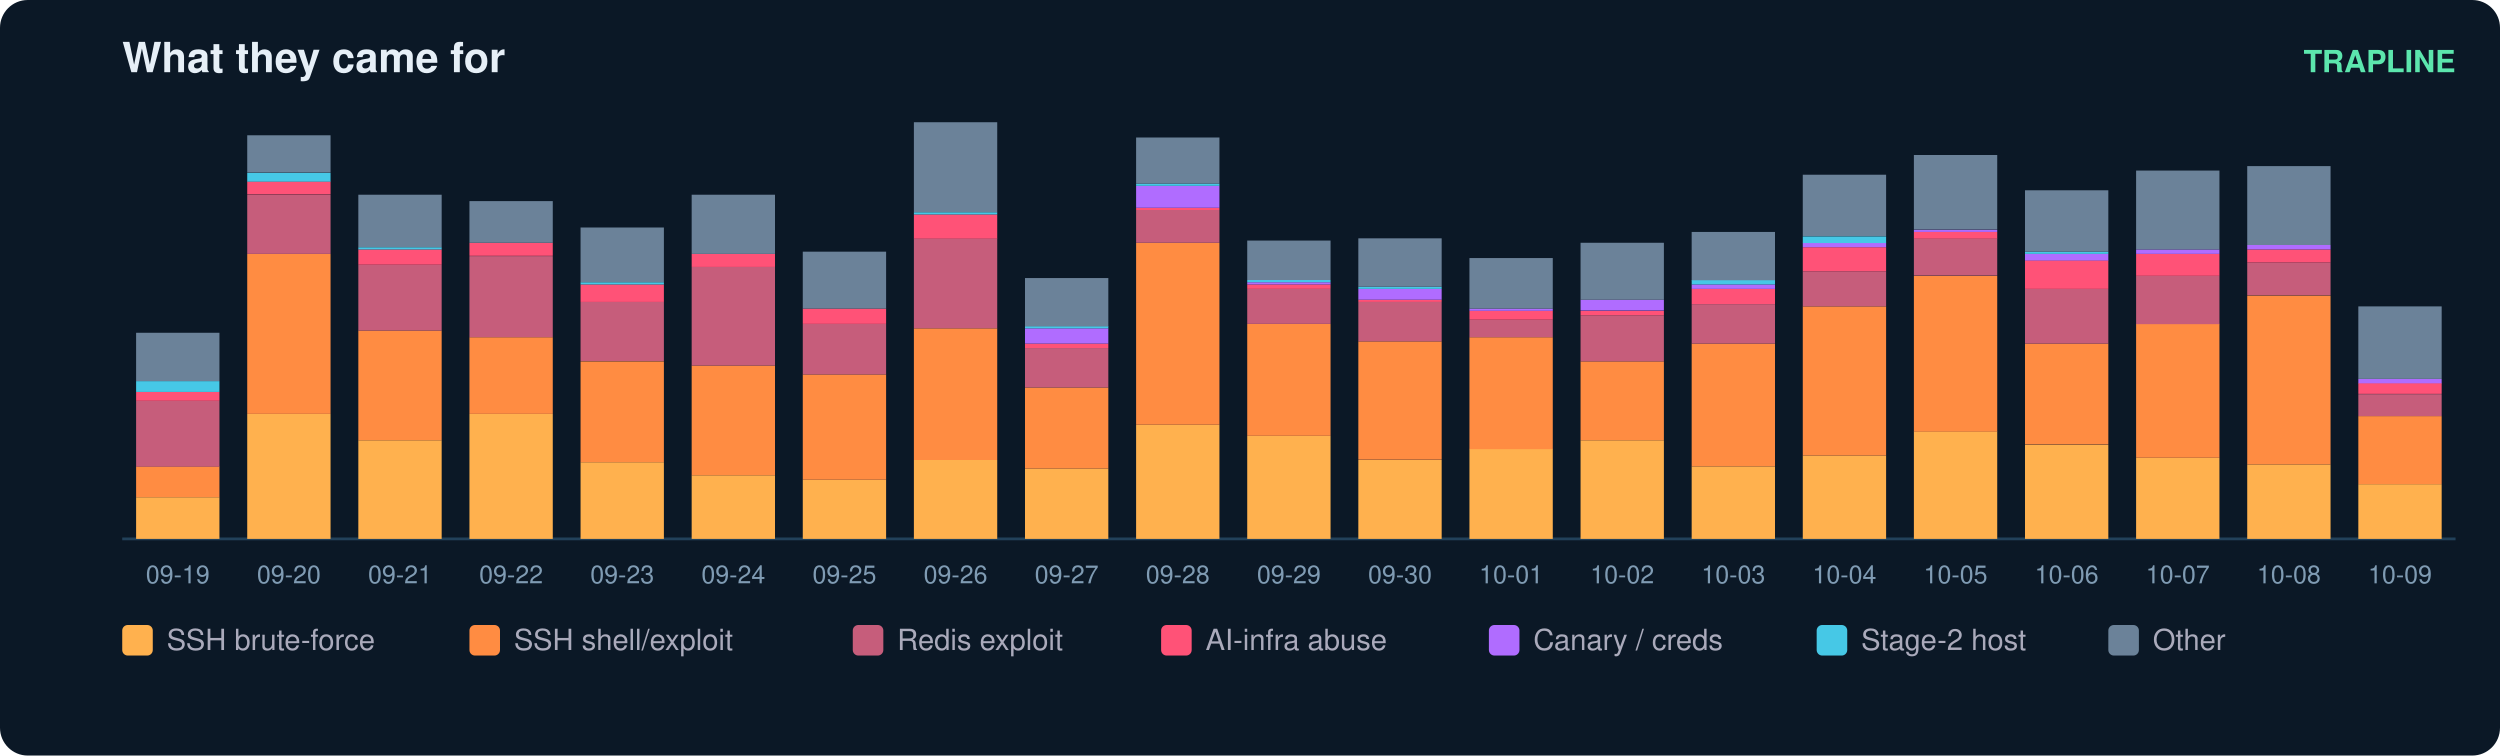
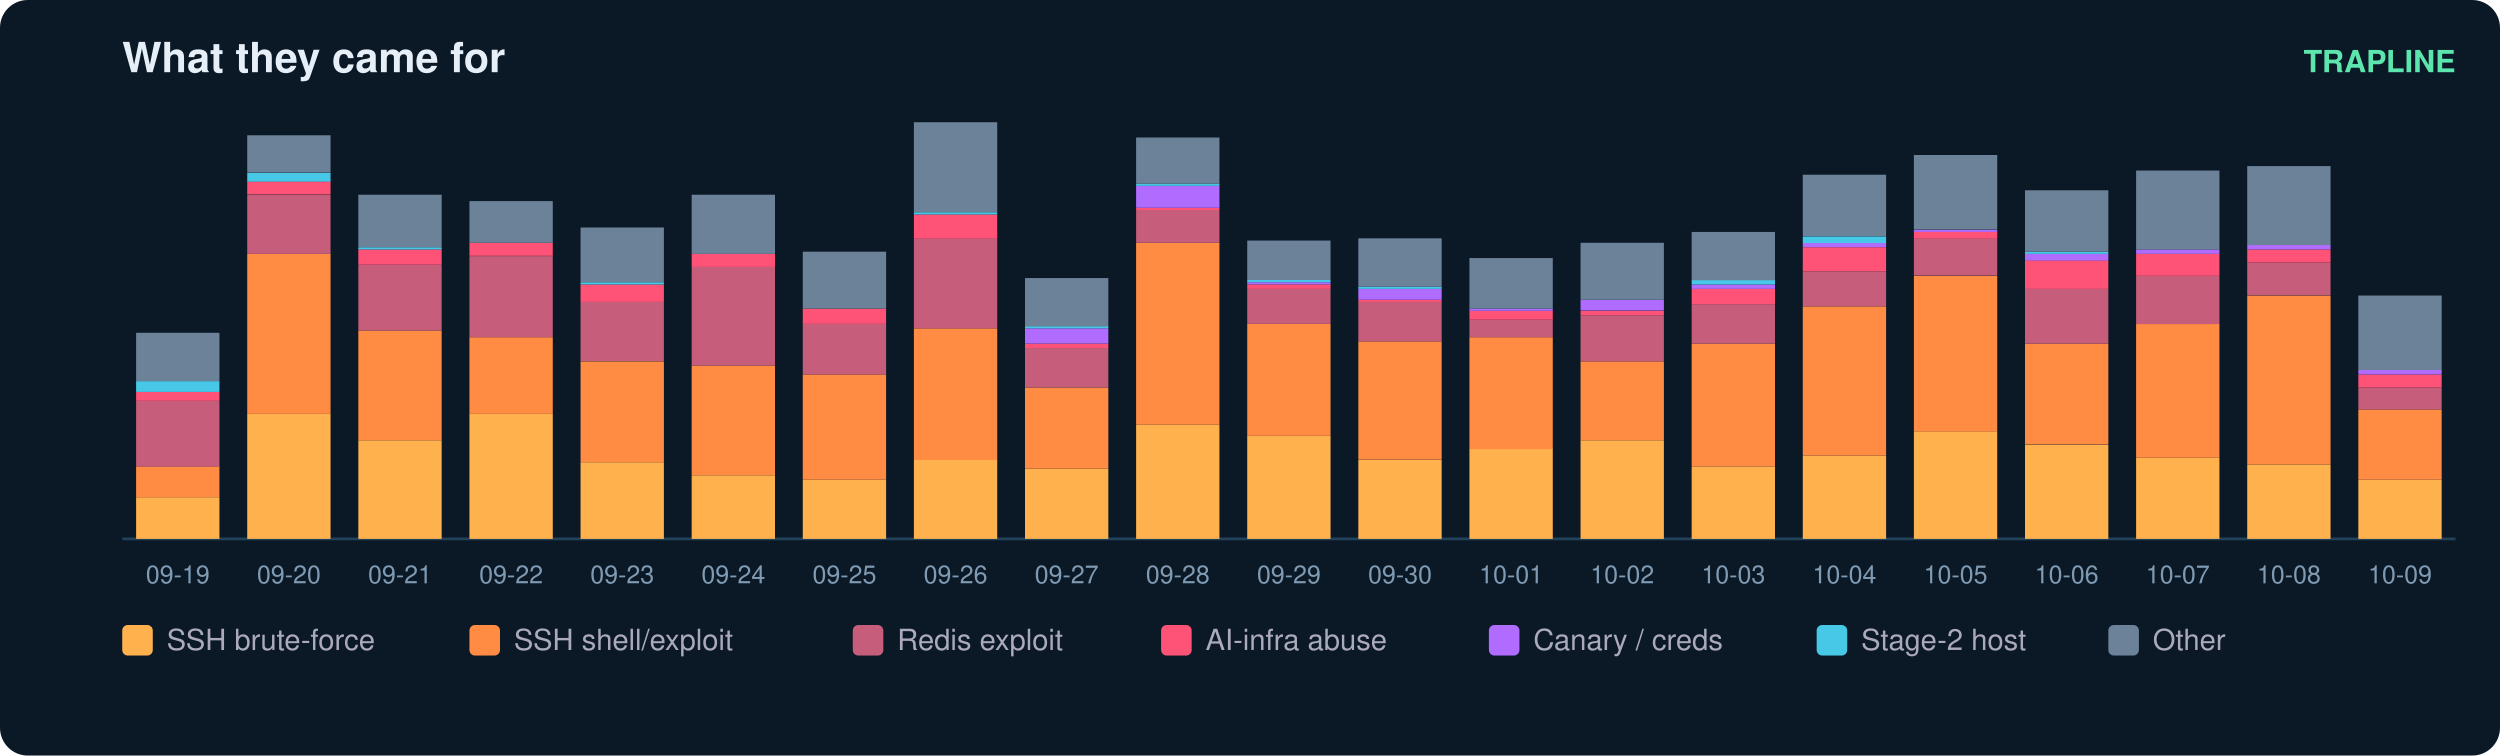
<svg xmlns="http://www.w3.org/2000/svg" width="900" height="272" viewBox="0 0 900 272" font-family="ui-sans-serif,Segoe UI,Helvetica,Arial">
  <rect width="900" height="272" rx="10" fill="#0b1826" />
  <text x="44" y="26" fill="#e6eff7" font-size="15" font-weight="700">What they came for</text>
  <text x="884" y="26" fill="#5ce6ad" font-size="11" text-anchor="end" font-weight="600">TRAPLINE</text>
  <line x1="44" y1="194" x2="884" y2="194" stroke="#22415a" />
  <rect x="49" y="179.0" width="30" height="15.0" fill="#ffb14e" />
  <rect x="49" y="167.9" width="30" height="11.1" fill="#ff8c42" />
  <rect x="49" y="144.3" width="30" height="23.7" fill="#c65d7b" />
  <rect x="49" y="141.1" width="30" height="3.2" fill="#ff5277" />
  <rect x="49" y="137.2" width="30" height="3.9" fill="#46c8e6" />
  <rect x="49" y="119.8" width="30" height="17.4" fill="#6b8299" />
  <text x="64.0" y="210.0" fill="#7f9bb3" font-size="9" text-anchor="middle">09-19</text>
  <rect x="89" y="149.0" width="30" height="45.0" fill="#ffb14e" />
  <rect x="89" y="91.4" width="30" height="57.6" fill="#ff8c42" />
  <rect x="89" y="70.1" width="30" height="21.3" fill="#c65d7b" />
  <rect x="89" y="65.3" width="30" height="4.7" fill="#ff5277" />
  <rect x="89" y="62.2" width="30" height="3.2" fill="#46c8e6" />
  <rect x="89" y="48.7" width="30" height="13.4" fill="#6b8299" />
  <text x="104.0" y="210.0" fill="#7f9bb3" font-size="9" text-anchor="middle">09-20</text>
  <rect x="129" y="158.5" width="30" height="35.5" fill="#ffb14e" />
  <rect x="129" y="119.0" width="30" height="39.5" fill="#ff8c42" />
  <rect x="129" y="95.3" width="30" height="23.7" fill="#c65d7b" />
  <rect x="129" y="89.8" width="30" height="5.5" fill="#ff5277" />
  <rect x="129" y="89.0" width="30" height="0.8" fill="#46c8e6" />
  <rect x="129" y="70.1" width="30" height="18.9" fill="#6b8299" />
  <text x="144.0" y="210.0" fill="#7f9bb3" font-size="9" text-anchor="middle">09-21</text>
  <rect x="169" y="149.0" width="30" height="45.0" fill="#ffb14e" />
  <rect x="169" y="121.4" width="30" height="27.6" fill="#ff8c42" />
  <rect x="169" y="92.2" width="30" height="29.2" fill="#c65d7b" />
  <rect x="169" y="87.4" width="30" height="4.7" fill="#ff5277" />
  <rect x="169" y="72.4" width="30" height="15.0" fill="#6b8299" />
  <text x="184.0" y="210.0" fill="#7f9bb3" font-size="9" text-anchor="middle">09-22</text>
  <rect x="209" y="166.4" width="30" height="27.6" fill="#ffb14e" />
  <rect x="209" y="130.1" width="30" height="36.3" fill="#ff8c42" />
  <rect x="209" y="108.7" width="30" height="21.3" fill="#c65d7b" />
  <rect x="209" y="102.4" width="30" height="6.3" fill="#ff5277" />
  <rect x="209" y="101.6" width="30" height="0.8" fill="#46c8e6" />
  <rect x="209" y="81.9" width="30" height="19.7" fill="#6b8299" />
  <text x="224.0" y="210.0" fill="#7f9bb3" font-size="9" text-anchor="middle">09-23</text>
  <rect x="249" y="171.1" width="30" height="22.9" fill="#ffb14e" />
  <rect x="249" y="131.6" width="30" height="39.5" fill="#ff8c42" />
  <rect x="249" y="96.1" width="30" height="35.5" fill="#c65d7b" />
  <rect x="249" y="91.4" width="30" height="4.7" fill="#ff5277" />
  <rect x="249" y="70.1" width="30" height="21.3" fill="#6b8299" />
  <text x="264.0" y="210.0" fill="#7f9bb3" font-size="9" text-anchor="middle">09-24</text>
  <rect x="289" y="172.7" width="30" height="21.3" fill="#ffb14e" />
  <rect x="289" y="134.8" width="30" height="37.9" fill="#ff8c42" />
  <rect x="289" y="116.6" width="30" height="18.2" fill="#c65d7b" />
  <rect x="289" y="111.1" width="30" height="5.5" fill="#ff5277" />
  <rect x="289" y="90.6" width="30" height="20.5" fill="#6b8299" />
  <text x="304.0" y="210.0" fill="#7f9bb3" font-size="9" text-anchor="middle">09-25</text>
  <rect x="329" y="165.6" width="30" height="28.4" fill="#ffb14e" />
  <rect x="329" y="118.2" width="30" height="47.4" fill="#ff8c42" />
  <rect x="329" y="85.8" width="30" height="32.4" fill="#c65d7b" />
  <rect x="329" y="77.2" width="30" height="8.7" fill="#ff5277" />
  <rect x="329" y="76.4" width="30" height="0.8" fill="#46c8e6" />
  <rect x="329" y="44.0" width="30" height="32.4" fill="#6b8299" />
  <text x="344.0" y="210.0" fill="#7f9bb3" font-size="9" text-anchor="middle">09-26</text>
  <rect x="369" y="168.7" width="30" height="25.3" fill="#ffb14e" />
  <rect x="369" y="139.5" width="30" height="29.2" fill="#ff8c42" />
  <rect x="369" y="125.3" width="30" height="14.2" fill="#c65d7b" />
  <rect x="369" y="123.7" width="30" height="1.6" fill="#ff5277" />
  <rect x="369" y="118.2" width="30" height="5.5" fill="#b06cff" />
  <rect x="369" y="117.4" width="30" height="0.8" fill="#46c8e6" />
  <rect x="369" y="100.1" width="30" height="17.4" fill="#6b8299" />
  <text x="384.0" y="210.0" fill="#7f9bb3" font-size="9" text-anchor="middle">09-27</text>
  <rect x="409" y="152.9" width="30" height="41.1" fill="#ffb14e" />
  <rect x="409" y="87.4" width="30" height="65.5" fill="#ff8c42" />
  <rect x="409" y="75.6" width="30" height="11.8" fill="#c65d7b" />
  <rect x="409" y="74.8" width="30" height="0.8" fill="#ff5277" />
  <rect x="409" y="66.9" width="30" height="7.9" fill="#b06cff" />
  <rect x="409" y="66.1" width="30" height="0.8" fill="#46c8e6" />
  <rect x="409" y="49.5" width="30" height="16.6" fill="#6b8299" />
  <text x="424.0" y="210.0" fill="#7f9bb3" font-size="9" text-anchor="middle">09-28</text>
  <rect x="449" y="156.9" width="30" height="37.1" fill="#ffb14e" />
  <rect x="449" y="116.6" width="30" height="40.3" fill="#ff8c42" />
  <rect x="449" y="104.0" width="30" height="12.6" fill="#c65d7b" />
  <rect x="449" y="102.4" width="30" height="1.6" fill="#ff5277" />
  <rect x="449" y="101.6" width="30" height="0.8" fill="#b06cff" />
  <rect x="449" y="100.8" width="30" height="0.8" fill="#46c8e6" />
  <rect x="449" y="86.6" width="30" height="14.2" fill="#6b8299" />
  <text x="464.0" y="210.0" fill="#7f9bb3" font-size="9" text-anchor="middle">09-29</text>
  <rect x="489" y="165.6" width="30" height="28.4" fill="#ffb14e" />
  <rect x="489" y="122.9" width="30" height="42.6" fill="#ff8c42" />
  <rect x="489" y="108.7" width="30" height="14.2" fill="#c65d7b" />
  <rect x="489" y="107.9" width="30" height="0.8" fill="#ff5277" />
  <rect x="489" y="104.0" width="30" height="3.9" fill="#b06cff" />
  <rect x="489" y="103.2" width="30" height="0.8" fill="#46c8e6" />
  <rect x="489" y="85.8" width="30" height="17.4" fill="#6b8299" />
  <text x="504.0" y="210.0" fill="#7f9bb3" font-size="9" text-anchor="middle">09-30</text>
  <rect x="529" y="161.6" width="30" height="32.4" fill="#ffb14e" />
  <rect x="529" y="121.4" width="30" height="40.3" fill="#ff8c42" />
  <rect x="529" y="115.1" width="30" height="6.3" fill="#c65d7b" />
  <rect x="529" y="111.9" width="30" height="3.2" fill="#ff5277" />
  <rect x="529" y="111.1" width="30" height="0.8" fill="#b06cff" />
  <rect x="529" y="92.9" width="30" height="18.2" fill="#6b8299" />
  <text x="544.0" y="210.0" fill="#7f9bb3" font-size="9" text-anchor="middle">10-01</text>
  <rect x="569" y="158.5" width="30" height="35.5" fill="#ffb14e" />
  <rect x="569" y="130.1" width="30" height="28.4" fill="#ff8c42" />
  <rect x="569" y="113.5" width="30" height="16.6" fill="#c65d7b" />
  <rect x="569" y="111.9" width="30" height="1.6" fill="#ff5277" />
  <rect x="569" y="107.9" width="30" height="3.9" fill="#b06cff" />
  <rect x="569" y="87.4" width="30" height="20.5" fill="#6b8299" />
  <text x="584.0" y="210.0" fill="#7f9bb3" font-size="9" text-anchor="middle">10-02</text>
  <rect x="609" y="167.9" width="30" height="26.1" fill="#ffb14e" />
  <rect x="609" y="123.7" width="30" height="44.2" fill="#ff8c42" />
  <rect x="609" y="109.5" width="30" height="14.2" fill="#c65d7b" />
  <rect x="609" y="104.0" width="30" height="5.5" fill="#ff5277" />
  <rect x="609" y="102.4" width="30" height="1.6" fill="#b06cff" />
  <rect x="609" y="100.8" width="30" height="1.6" fill="#46c8e6" />
  <rect x="609" y="83.5" width="30" height="17.4" fill="#6b8299" />
  <text x="624.0" y="210.0" fill="#7f9bb3" font-size="9" text-anchor="middle">10-03</text>
  <rect x="649" y="164.0" width="30" height="30.0" fill="#ffb14e" />
  <rect x="649" y="110.3" width="30" height="53.7" fill="#ff8c42" />
  <rect x="649" y="97.7" width="30" height="12.6" fill="#c65d7b" />
  <rect x="649" y="89.0" width="30" height="8.7" fill="#ff5277" />
  <rect x="649" y="87.4" width="30" height="1.6" fill="#b06cff" />
  <rect x="649" y="85.1" width="30" height="2.4" fill="#46c8e6" />
  <rect x="649" y="62.9" width="30" height="22.1" fill="#6b8299" />
  <text x="664.0" y="210.0" fill="#7f9bb3" font-size="9" text-anchor="middle">10-04</text>
  <rect x="689" y="155.3" width="30" height="38.7" fill="#ffb14e" />
  <rect x="689" y="99.3" width="30" height="56.1" fill="#ff8c42" />
  <rect x="689" y="85.8" width="30" height="13.4" fill="#c65d7b" />
  <rect x="689" y="83.5" width="30" height="2.4" fill="#ff5277" />
  <rect x="689" y="82.7" width="30" height="0.8" fill="#b06cff" />
  <rect x="689" y="55.8" width="30" height="26.8" fill="#6b8299" />
  <text x="704.0" y="210.0" fill="#7f9bb3" font-size="9" text-anchor="middle">10-05</text>
  <rect x="729" y="160.1" width="30" height="33.9" fill="#ffb14e" />
  <rect x="729" y="123.7" width="30" height="36.3" fill="#ff8c42" />
  <rect x="729" y="104.0" width="30" height="19.7" fill="#c65d7b" />
  <rect x="729" y="93.7" width="30" height="10.3" fill="#ff5277" />
  <rect x="729" y="91.4" width="30" height="2.4" fill="#b06cff" />
  <rect x="729" y="90.6" width="30" height="0.8" fill="#46c8e6" />
  <rect x="729" y="68.5" width="30" height="22.1" fill="#6b8299" />
  <text x="744.0" y="210.0" fill="#7f9bb3" font-size="9" text-anchor="middle">10-06</text>
  <rect x="769" y="164.8" width="30" height="29.2" fill="#ffb14e" />
  <rect x="769" y="116.6" width="30" height="48.2" fill="#ff8c42" />
  <rect x="769" y="99.3" width="30" height="17.4" fill="#c65d7b" />
  <rect x="769" y="91.4" width="30" height="7.9" fill="#ff5277" />
  <rect x="769" y="89.8" width="30" height="1.6" fill="#b06cff" />
  <rect x="769" y="61.4" width="30" height="28.4" fill="#6b8299" />
  <text x="784.0" y="210.0" fill="#7f9bb3" font-size="9" text-anchor="middle">10-07</text>
  <rect x="809" y="167.2" width="30" height="26.8" fill="#ffb14e" />
  <rect x="809" y="106.4" width="30" height="60.8" fill="#ff8c42" />
  <rect x="809" y="94.5" width="30" height="11.8" fill="#c65d7b" />
  <rect x="809" y="89.8" width="30" height="4.7" fill="#ff5277" />
  <rect x="809" y="88.2" width="30" height="1.6" fill="#b06cff" />
  <rect x="809" y="59.8" width="30" height="28.4" fill="#6b8299" />
  <text x="824.0" y="210.0" fill="#7f9bb3" font-size="9" text-anchor="middle">10-08</text>
-   <rect x="849" y="174.3" width="30" height="19.7" fill="#ffb14e" />
-   <rect x="849" y="149.8" width="30" height="24.5" fill="#ff8c42" />
-   <rect x="849" y="141.9" width="30" height="7.9" fill="#c65d7b" />
-   <rect x="849" y="137.9" width="30" height="3.9" fill="#ff5277" />
-   <rect x="849" y="136.4" width="30" height="1.6" fill="#b06cff" />
-   <rect x="849" y="110.3" width="30" height="26.1" fill="#6b8299" />
+   <rect x="849" y="172.7" width="30" height="21.3" fill="#ffb14e" />
+   <rect x="849" y="147.4" width="30" height="25.3" fill="#ff8c42" />
+   <rect x="849" y="139.5" width="30" height="7.9" fill="#c65d7b" />
+   <rect x="849" y="134.8" width="30" height="4.7" fill="#ff5277" />
+   <rect x="849" y="133.2" width="30" height="1.6" fill="#b06cff" />
+   <rect x="849" y="106.4" width="30" height="26.8" fill="#6b8299" />
  <text x="864.0" y="210.0" fill="#7f9bb3" font-size="9" text-anchor="middle">10-09</text>
  <rect x="44" y="225" width="11" height="11" rx="2" fill="#ffb14e" />
  <text x="60" y="234" fill="#aab" font-size="10.5">SSH brute-force</text>
  <rect x="169" y="225" width="11" height="11" rx="2" fill="#ff8c42" />
  <text x="185" y="234" fill="#aab" font-size="10.5">SSH shell/exploit</text>
  <rect x="307" y="225" width="11" height="11" rx="2" fill="#c65d7b" />
  <text x="323" y="234" fill="#aab" font-size="10.5">Redis exploit</text>
  <rect x="418" y="225" width="11" height="11" rx="2" fill="#ff5277" />
  <text x="434" y="234" fill="#aab" font-size="10.5">AI-infra abuse</text>
  <rect x="536" y="225" width="11" height="11" rx="2" fill="#b06cff" />
  <text x="552" y="234" fill="#aab" font-size="10.5">Canary / creds</text>
  <rect x="654" y="225" width="11" height="11" rx="2" fill="#46c8e6" />
  <text x="670" y="234" fill="#aab" font-size="10.5">Stage-2 host</text>
  <rect x="759" y="225" width="11" height="11" rx="2" fill="#6b8299" />
  <text x="775" y="234" fill="#aab" font-size="10.5">Other</text>
</svg>
